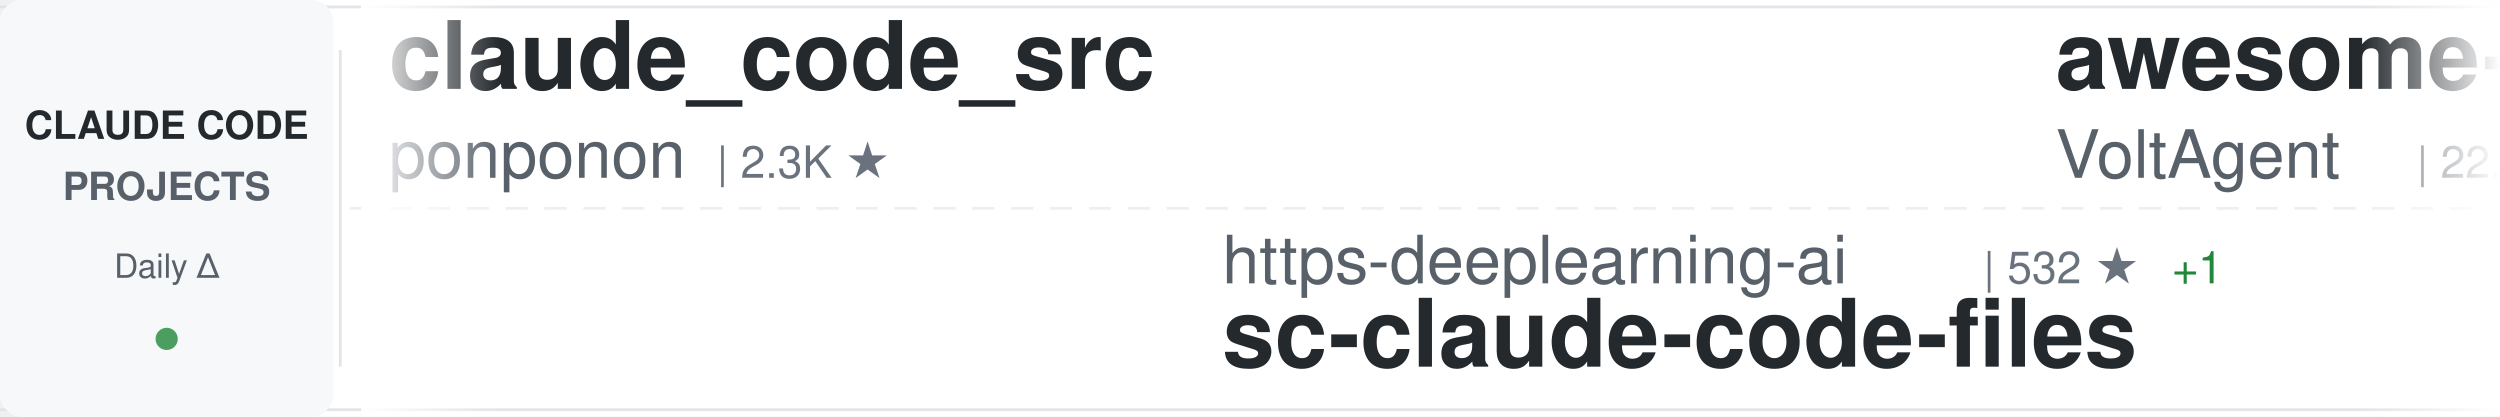
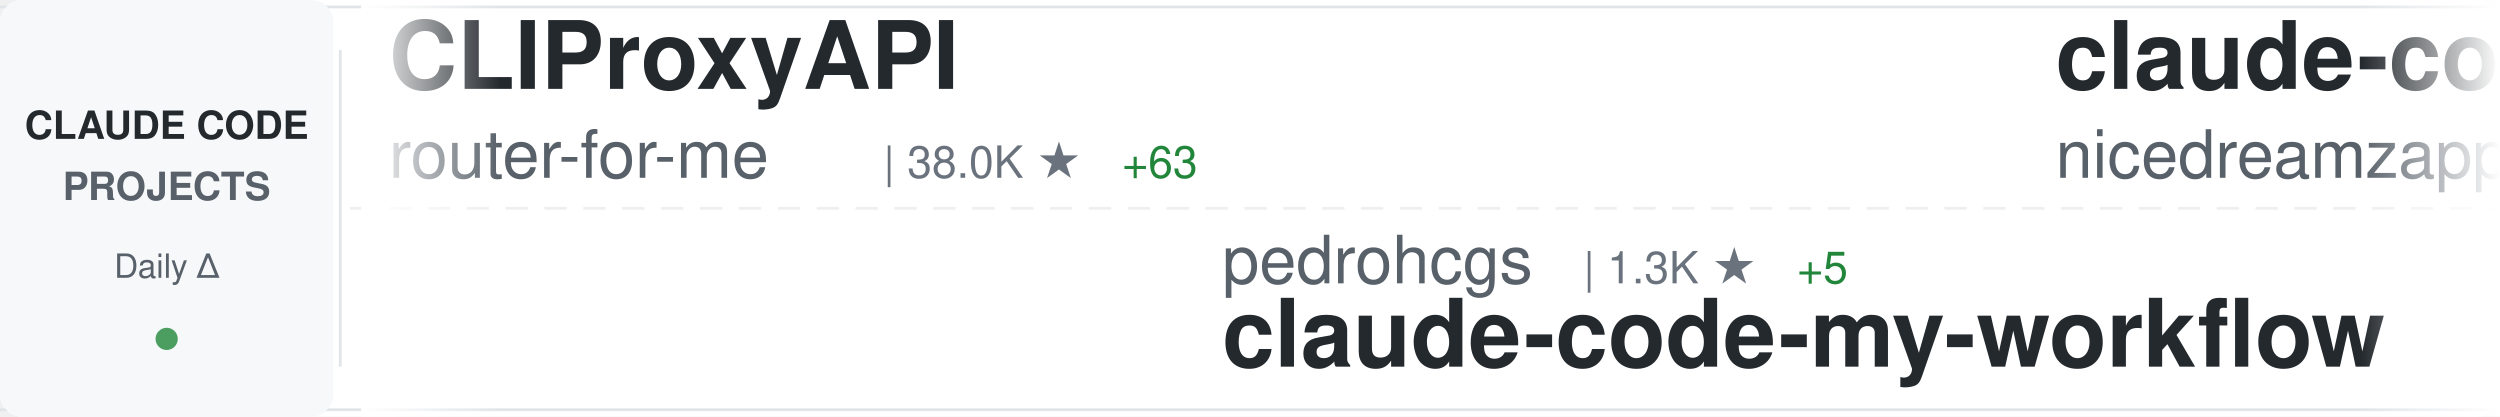
<svg xmlns="http://www.w3.org/2000/svg" width="900" height="150">
  <defs>
    <linearGradient id="awesomeLeftFade" x1="0%" y1="0%" x2="100%" y2="0%">
      <stop offset="0%" style="stop-color:#ffffff;stop-opacity:1" />
      <stop offset="100%" style="stop-color:#ffffff;stop-opacity:0" />
    </linearGradient>
    <linearGradient id="awesomeRightFade" x1="0%" y1="0%" x2="100%" y2="0%">
      <stop offset="0%" style="stop-color:#ffffff;stop-opacity:0" />
      <stop offset="100%" style="stop-color:#ffffff;stop-opacity:1" />
    </linearGradient>
  </defs>
  <rect width="900" height="150" fill="#ffffff" rx="8" />
  <rect x="0" y="2" width="900" height="1" fill="#e1e4e8" />
  <rect x="0" y="147" width="900" height="1" fill="#e1e4e8" />
  <line x1="0" y1="75" x2="900" y2="75" stroke="#e1e4e8" stroke-width="1" stroke-dasharray="8 6" opacity="0.6" />
  <rect x="0" y="0" width="120" height="150" fill="#f6f8fa" rx="8" />
  <text x="60" y="50" font-family="-apple-system, BlinkMacSystemFont, 'Segoe UI', Helvetica, Arial, sans-serif" font-size="14" font-weight="600" fill="#24292e" text-anchor="middle">CLAUDE CODE</text>
  <text x="60" y="72" font-family="-apple-system, BlinkMacSystemFont, 'Segoe UI', Helvetica, Arial, sans-serif" font-size="14" font-weight="600" fill="#586069" text-anchor="middle">PROJECTS</text>
  <text x="60" y="100" font-family="-apple-system, BlinkMacSystemFont, 'Segoe UI', Helvetica, Arial, sans-serif" font-size="12" font-weight="500" fill="#586069" text-anchor="middle">Daily Δ</text>
  <circle cx="60" cy="122" r="4" fill="#22863a" opacity="0.8" />
  <rect x="122" y="18" width="1" height="114" fill="#e1e4e8" />
  <clipPath id="awesomeTickerClip">
    <rect x="130" y="0" width="770" height="150" />
  </clipPath>
  <g clip-path="url(#awesomeTickerClip)">
    <g id="awesomeTickerItems">
      <animateTransform attributeName="transform" attributeType="XML" type="translate" from="0 0" to="-3000 0" dur="54s" repeatCount="indefinite" />
      <g transform="translate(0, 0)">
-         <text x="140" y="32" font-family="-apple-system, BlinkMacSystemFont, 'Segoe UI', Helvetica, Arial, sans-serif" font-size="34" font-weight="600" fill="#24292e">claude_code_src</text>
-         <text x="140" y="64" font-family="-apple-system, BlinkMacSystemFont, 'Segoe UI', Helvetica, Arial, sans-serif" font-size="24" font-weight="400" fill="#586069">ponponon</text>
-         <text x="258" y="64" font-family="-apple-system, BlinkMacSystemFont, 'Segoe UI', Helvetica, Arial, sans-serif" font-size="16" font-weight="500" fill="#6a737d">| 2.3K ★</text>
+         <text x="140" y="32" font-family="-apple-system, BlinkMacSystemFont, 'Segoe UI', Helvetica, Arial, sans-serif" font-size="34" font-weight="600" fill="#24292e">CLIProxyAPI</text>
+         <text x="140" y="64" font-family="-apple-system, BlinkMacSystemFont, 'Segoe UI', Helvetica, Arial, sans-serif" font-size="24" font-weight="400" fill="#586069">router-for-me</text>
+         <text x="318" y="64" font-family="-apple-system, BlinkMacSystemFont, 'Segoe UI', Helvetica, Arial, sans-serif" font-size="16" font-weight="500" fill="#6a737d">| 38.0K ★</text>
+         <text x="404" y="64" font-family="-apple-system, BlinkMacSystemFont, 'Segoe UI', Helvetica, Arial, sans-serif" font-size="16" font-weight="500" fill="#22863a"> +63</text>
      </g>
      <g transform="translate(300, 0)">
+         <text x="140" y="102" font-family="-apple-system, BlinkMacSystemFont, 'Segoe UI', Helvetica, Arial, sans-serif" font-size="24" font-weight="400" fill="#586069">pedrohcgs</text>
+         <text x="270" y="102" font-family="-apple-system, BlinkMacSystemFont, 'Segoe UI', Helvetica, Arial, sans-serif" font-size="16" font-weight="500" fill="#6a737d">| 1.3K ★</text>
+         <text x="347" y="102" font-family="-apple-system, BlinkMacSystemFont, 'Segoe UI', Helvetica, Arial, sans-serif" font-size="16" font-weight="500" fill="#22863a"> +5</text>
+         <text x="140" y="132" font-family="-apple-system, BlinkMacSystemFont, 'Segoe UI', Helvetica, Arial, sans-serif" font-size="34" font-weight="600" fill="#24292e">claude-code-my-workflow</text>
+       </g>
+       <g transform="translate(600, 0)">
+         <text x="140" y="32" font-family="-apple-system, BlinkMacSystemFont, 'Segoe UI', Helvetica, Arial, sans-serif" font-size="34" font-weight="600" fill="#24292e">claude-code-local</text>
+         <text x="140" y="64" font-family="-apple-system, BlinkMacSystemFont, 'Segoe UI', Helvetica, Arial, sans-serif" font-size="24" font-weight="400" fill="#586069">nicedreamzapp</text>
+         <text x="318" y="64" font-family="-apple-system, BlinkMacSystemFont, 'Segoe UI', Helvetica, Arial, sans-serif" font-size="16" font-weight="500" fill="#6a737d">| 2.8K ★</text>
+         <text x="395" y="64" font-family="-apple-system, BlinkMacSystemFont, 'Segoe UI', Helvetica, Arial, sans-serif" font-size="16" font-weight="500" fill="#22863a"> +1</text>
+       </g>
+       <g transform="translate(900, 0)">
+         <text x="140" y="102" font-family="-apple-system, BlinkMacSystemFont, 'Segoe UI', Helvetica, Arial, sans-serif" font-size="24" font-weight="400" fill="#586069">liuup</text>
+         <text x="222" y="102" font-family="-apple-system, BlinkMacSystemFont, 'Segoe UI', Helvetica, Arial, sans-serif" font-size="16" font-weight="500" fill="#6a737d">| 3.2K ★</text>
+         <text x="299" y="102" font-family="-apple-system, BlinkMacSystemFont, 'Segoe UI', Helvetica, Arial, sans-serif" font-size="16" font-weight="500" fill="#22863a"> +6</text>
+         <text x="140" y="132" font-family="-apple-system, BlinkMacSystemFont, 'Segoe UI', Helvetica, Arial, sans-serif" font-size="34" font-weight="600" fill="#24292e">claude-code-analysis</text>
+       </g>
+       <g transform="translate(1200, 0)">
+         <text x="140" y="32" font-family="-apple-system, BlinkMacSystemFont, 'Segoe UI', Helvetica, Arial, sans-serif" font-size="34" font-weight="600" fill="#24292e">how-claude-code-works</text>
+         <text x="140" y="64" font-family="-apple-system, BlinkMacSystemFont, 'Segoe UI', Helvetica, Arial, sans-serif" font-size="24" font-weight="400" fill="#586069">Windy3f3f3f3f</text>
+         <text x="318" y="64" font-family="-apple-system, BlinkMacSystemFont, 'Segoe UI', Helvetica, Arial, sans-serif" font-size="16" font-weight="500" fill="#6a737d">| 2.7K ★</text>
+         <text x="395" y="64" font-family="-apple-system, BlinkMacSystemFont, 'Segoe UI', Helvetica, Arial, sans-serif" font-size="16" font-weight="500" fill="#22863a"> +6</text>
+       </g>
+       <g transform="translate(1500, 0)">
        <text x="140" y="102" font-family="-apple-system, BlinkMacSystemFont, 'Segoe UI', Helvetica, Arial, sans-serif" font-size="24" font-weight="400" fill="#586069">https-deeplearning-ai</text>
        <text x="414" y="102" font-family="-apple-system, BlinkMacSystemFont, 'Segoe UI', Helvetica, Arial, sans-serif" font-size="16" font-weight="500" fill="#6a737d">| 532 ★</text>
        <text x="482" y="102" font-family="-apple-system, BlinkMacSystemFont, 'Segoe UI', Helvetica, Arial, sans-serif" font-size="16" font-weight="500" fill="#22863a"> +1</text>
        <text x="140" y="132" font-family="-apple-system, BlinkMacSystemFont, 'Segoe UI', Helvetica, Arial, sans-serif" font-size="34" font-weight="600" fill="#24292e">sc-claude-code-files</text>
      </g>
-       <g transform="translate(600, 0)">
-         <text x="140" y="32" font-family="-apple-system, BlinkMacSystemFont, 'Segoe UI', Helvetica, Arial, sans-serif" font-size="34" font-weight="600" fill="#24292e">awesome-claude-code-suba...</text>
-         <text x="140" y="64" font-family="-apple-system, BlinkMacSystemFont, 'Segoe UI', Helvetica, Arial, sans-serif" font-size="24" font-weight="400" fill="#586069">VoltAgent</text>
-         <text x="270" y="64" font-family="-apple-system, BlinkMacSystemFont, 'Segoe UI', Helvetica, Arial, sans-serif" font-size="16" font-weight="500" fill="#6a737d">| 22.1K ★</text>
-         <text x="356" y="64" font-family="-apple-system, BlinkMacSystemFont, 'Segoe UI', Helvetica, Arial, sans-serif" font-size="16" font-weight="500" fill="#22863a"> +42</text>
-       </g>
-       <g transform="translate(900, 0)">
-         <text x="140" y="102" font-family="-apple-system, BlinkMacSystemFont, 'Segoe UI', Helvetica, Arial, sans-serif" font-size="24" font-weight="400" fill="#586069">oboard</text>
-         <text x="234" y="102" font-family="-apple-system, BlinkMacSystemFont, 'Segoe UI', Helvetica, Arial, sans-serif" font-size="16" font-weight="500" fill="#6a737d">| 3.2K ★</text>
-         <text x="140" y="132" font-family="-apple-system, BlinkMacSystemFont, 'Segoe UI', Helvetica, Arial, sans-serif" font-size="34" font-weight="600" fill="#24292e">claude-code-rev</text>
-       </g>
-       <g transform="translate(1200, 0)">
-         <text x="140" y="32" font-family="-apple-system, BlinkMacSystemFont, 'Segoe UI', Helvetica, Arial, sans-serif" font-size="34" font-weight="600" fill="#24292e">my-claude-code-setup</text>
-         <text x="140" y="64" font-family="-apple-system, BlinkMacSystemFont, 'Segoe UI', Helvetica, Arial, sans-serif" font-size="24" font-weight="400" fill="#586069">centminmod</text>
-         <text x="282" y="64" font-family="-apple-system, BlinkMacSystemFont, 'Segoe UI', Helvetica, Arial, sans-serif" font-size="16" font-weight="500" fill="#6a737d">| 2.4K ★</text>
-         <text x="359" y="64" font-family="-apple-system, BlinkMacSystemFont, 'Segoe UI', Helvetica, Arial, sans-serif" font-size="16" font-weight="500" fill="#22863a"> +1</text>
-       </g>
-       <g transform="translate(1500, 0)">
-         <text x="140" y="102" font-family="-apple-system, BlinkMacSystemFont, 'Segoe UI', Helvetica, Arial, sans-serif" font-size="24" font-weight="400" fill="#586069">router-for-me</text>
-         <text x="318" y="102" font-family="-apple-system, BlinkMacSystemFont, 'Segoe UI', Helvetica, Arial, sans-serif" font-size="16" font-weight="500" fill="#6a737d">| 38.0K ★</text>
-         <text x="404" y="102" font-family="-apple-system, BlinkMacSystemFont, 'Segoe UI', Helvetica, Arial, sans-serif" font-size="16" font-weight="500" fill="#22863a"> +64</text>
-         <text x="140" y="132" font-family="-apple-system, BlinkMacSystemFont, 'Segoe UI', Helvetica, Arial, sans-serif" font-size="34" font-weight="600" fill="#24292e">CLIProxyAPI</text>
-       </g>
      <g transform="translate(1800, 0)">
-         <text x="140" y="32" font-family="-apple-system, BlinkMacSystemFont, 'Segoe UI', Helvetica, Arial, sans-serif" font-size="34" font-weight="600" fill="#24292e">claude-code-guide</text>
-         <text x="140" y="64" font-family="-apple-system, BlinkMacSystemFont, 'Segoe UI', Helvetica, Arial, sans-serif" font-size="24" font-weight="400" fill="#586069">zebbern</text>
-         <text x="246" y="64" font-family="-apple-system, BlinkMacSystemFont, 'Segoe UI', Helvetica, Arial, sans-serif" font-size="16" font-weight="500" fill="#6a737d">| 4.3K ★</text>
-         <text x="323" y="64" font-family="-apple-system, BlinkMacSystemFont, 'Segoe UI', Helvetica, Arial, sans-serif" font-size="16" font-weight="500" fill="#22863a"> +3</text>
+         <text x="140" y="32" font-family="-apple-system, BlinkMacSystemFont, 'Segoe UI', Helvetica, Arial, sans-serif" font-size="34" font-weight="600" fill="#24292e">ClaudeCodeAgents</text>
+         <text x="140" y="64" font-family="-apple-system, BlinkMacSystemFont, 'Segoe UI', Helvetica, Arial, sans-serif" font-size="24" font-weight="400" fill="#586069">darcyegb</text>
+         <text x="258" y="64" font-family="-apple-system, BlinkMacSystemFont, 'Segoe UI', Helvetica, Arial, sans-serif" font-size="16" font-weight="500" fill="#6a737d">| 731 ★</text>
      </g>
      <g transform="translate(2100, 0)">
-         <text x="140" y="102" font-family="-apple-system, BlinkMacSystemFont, 'Segoe UI', Helvetica, Arial, sans-serif" font-size="24" font-weight="400" fill="#586069">luyao618</text>
-         <text x="258" y="102" font-family="-apple-system, BlinkMacSystemFont, 'Segoe UI', Helvetica, Arial, sans-serif" font-size="16" font-weight="500" fill="#6a737d">| 1.5K ★</text>
-         <text x="335" y="102" font-family="-apple-system, BlinkMacSystemFont, 'Segoe UI', Helvetica, Arial, sans-serif" font-size="16" font-weight="500" fill="#22863a"> +2</text>
-         <text x="140" y="132" font-family="-apple-system, BlinkMacSystemFont, 'Segoe UI', Helvetica, Arial, sans-serif" font-size="34" font-weight="600" fill="#24292e">Claude-Code-Source-Study</text>
+         <text x="140" y="102" font-family="-apple-system, BlinkMacSystemFont, 'Segoe UI', Helvetica, Arial, sans-serif" font-size="24" font-weight="400" fill="#586069">hangsman</text>
+         <text x="258" y="102" font-family="-apple-system, BlinkMacSystemFont, 'Segoe UI', Helvetica, Arial, sans-serif" font-size="16" font-weight="500" fill="#6a737d">| 787 ★</text>
+         <text x="140" y="132" font-family="-apple-system, BlinkMacSystemFont, 'Segoe UI', Helvetica, Arial, sans-serif" font-size="34" font-weight="600" fill="#24292e">claude-code-source</text>
      </g>
      <g transform="translate(2400, 0)">
-         <text x="140" y="32" font-family="-apple-system, BlinkMacSystemFont, 'Segoe UI', Helvetica, Arial, sans-serif" font-size="34" font-weight="600" fill="#24292e">claude-code-best-practic...</text>
-         <text x="140" y="64" font-family="-apple-system, BlinkMacSystemFont, 'Segoe UI', Helvetica, Arial, sans-serif" font-size="24" font-weight="400" fill="#586069">shanraisshan</text>
-         <text x="306" y="64" font-family="-apple-system, BlinkMacSystemFont, 'Segoe UI', Helvetica, Arial, sans-serif" font-size="16" font-weight="500" fill="#6a737d">| 58.4K ★</text>
-         <text x="392" y="64" font-family="-apple-system, BlinkMacSystemFont, 'Segoe UI', Helvetica, Arial, sans-serif" font-size="16" font-weight="500" fill="#22863a"> +72</text>
+         <text x="140" y="32" font-family="-apple-system, BlinkMacSystemFont, 'Segoe UI', Helvetica, Arial, sans-serif" font-size="34" font-weight="600" fill="#24292e">claude-code-telegram</text>
+         <text x="140" y="64" font-family="-apple-system, BlinkMacSystemFont, 'Segoe UI', Helvetica, Arial, sans-serif" font-size="24" font-weight="400" fill="#586069">RichardAtCT</text>
+         <text x="294" y="64" font-family="-apple-system, BlinkMacSystemFont, 'Segoe UI', Helvetica, Arial, sans-serif" font-size="16" font-weight="500" fill="#6a737d">| 2.7K ★</text>
+         <text x="371" y="64" font-family="-apple-system, BlinkMacSystemFont, 'Segoe UI', Helvetica, Arial, sans-serif" font-size="16" font-weight="500" fill="#22863a"> +5</text>
      </g>
      <g transform="translate(2700, 0)">
-         <text x="140" y="102" font-family="-apple-system, BlinkMacSystemFont, 'Segoe UI', Helvetica, Arial, sans-serif" font-size="24" font-weight="400" fill="#586069">shareAI-lab</text>
-         <text x="294" y="102" font-family="-apple-system, BlinkMacSystemFont, 'Segoe UI', Helvetica, Arial, sans-serif" font-size="16" font-weight="500" fill="#6a737d">| 67.6K ★</text>
-         <text x="380" y="102" font-family="-apple-system, BlinkMacSystemFont, 'Segoe UI', Helvetica, Arial, sans-serif" font-size="16" font-weight="500" fill="#22863a"> +73</text>
-         <text x="140" y="132" font-family="-apple-system, BlinkMacSystemFont, 'Segoe UI', Helvetica, Arial, sans-serif" font-size="34" font-weight="600" fill="#24292e">learn-claude-code</text>
+         <text x="140" y="102" font-family="-apple-system, BlinkMacSystemFont, 'Segoe UI', Helvetica, Arial, sans-serif" font-size="24" font-weight="400" fill="#586069">Njengah</text>
+         <text x="246" y="102" font-family="-apple-system, BlinkMacSystemFont, 'Segoe UI', Helvetica, Arial, sans-serif" font-size="16" font-weight="500" fill="#6a737d">| 1.8K ★</text>
+         <text x="323" y="102" font-family="-apple-system, BlinkMacSystemFont, 'Segoe UI', Helvetica, Arial, sans-serif" font-size="16" font-weight="500" fill="#22863a"> +6</text>
+         <text x="140" y="132" font-family="-apple-system, BlinkMacSystemFont, 'Segoe UI', Helvetica, Arial, sans-serif" font-size="34" font-weight="600" fill="#24292e">claude-code-cheat-sheet</text>
      </g>
      <g transform="translate(3000, 0)">
-         <text x="140" y="32" font-family="-apple-system, BlinkMacSystemFont, 'Segoe UI', Helvetica, Arial, sans-serif" font-size="34" font-weight="600" fill="#24292e">claude_code_src</text>
-         <text x="140" y="64" font-family="-apple-system, BlinkMacSystemFont, 'Segoe UI', Helvetica, Arial, sans-serif" font-size="24" font-weight="400" fill="#586069">ponponon</text>
-         <text x="258" y="64" font-family="-apple-system, BlinkMacSystemFont, 'Segoe UI', Helvetica, Arial, sans-serif" font-size="16" font-weight="500" fill="#6a737d">| 2.3K ★</text>
+         <text x="140" y="32" font-family="-apple-system, BlinkMacSystemFont, 'Segoe UI', Helvetica, Arial, sans-serif" font-size="34" font-weight="600" fill="#24292e">CLIProxyAPI</text>
+         <text x="140" y="64" font-family="-apple-system, BlinkMacSystemFont, 'Segoe UI', Helvetica, Arial, sans-serif" font-size="24" font-weight="400" fill="#586069">router-for-me</text>
+         <text x="318" y="64" font-family="-apple-system, BlinkMacSystemFont, 'Segoe UI', Helvetica, Arial, sans-serif" font-size="16" font-weight="500" fill="#6a737d">| 38.0K ★</text>
+         <text x="404" y="64" font-family="-apple-system, BlinkMacSystemFont, 'Segoe UI', Helvetica, Arial, sans-serif" font-size="16" font-weight="500" fill="#22863a"> +63</text>
      </g>
      <g transform="translate(3300, 0)">
-         <text x="140" y="102" font-family="-apple-system, BlinkMacSystemFont, 'Segoe UI', Helvetica, Arial, sans-serif" font-size="24" font-weight="400" fill="#586069">https-deeplearning-ai</text>
-         <text x="414" y="102" font-family="-apple-system, BlinkMacSystemFont, 'Segoe UI', Helvetica, Arial, sans-serif" font-size="16" font-weight="500" fill="#6a737d">| 532 ★</text>
-         <text x="482" y="102" font-family="-apple-system, BlinkMacSystemFont, 'Segoe UI', Helvetica, Arial, sans-serif" font-size="16" font-weight="500" fill="#22863a"> +1</text>
-         <text x="140" y="132" font-family="-apple-system, BlinkMacSystemFont, 'Segoe UI', Helvetica, Arial, sans-serif" font-size="34" font-weight="600" fill="#24292e">sc-claude-code-files</text>
+         <text x="140" y="102" font-family="-apple-system, BlinkMacSystemFont, 'Segoe UI', Helvetica, Arial, sans-serif" font-size="24" font-weight="400" fill="#586069">pedrohcgs</text>
+         <text x="270" y="102" font-family="-apple-system, BlinkMacSystemFont, 'Segoe UI', Helvetica, Arial, sans-serif" font-size="16" font-weight="500" fill="#6a737d">| 1.3K ★</text>
+         <text x="347" y="102" font-family="-apple-system, BlinkMacSystemFont, 'Segoe UI', Helvetica, Arial, sans-serif" font-size="16" font-weight="500" fill="#22863a"> +5</text>
+         <text x="140" y="132" font-family="-apple-system, BlinkMacSystemFont, 'Segoe UI', Helvetica, Arial, sans-serif" font-size="34" font-weight="600" fill="#24292e">claude-code-my-workflow</text>
      </g>
      <g transform="translate(3600, 0)">
-         <text x="140" y="32" font-family="-apple-system, BlinkMacSystemFont, 'Segoe UI', Helvetica, Arial, sans-serif" font-size="34" font-weight="600" fill="#24292e">awesome-claude-code-suba...</text>
-         <text x="140" y="64" font-family="-apple-system, BlinkMacSystemFont, 'Segoe UI', Helvetica, Arial, sans-serif" font-size="24" font-weight="400" fill="#586069">VoltAgent</text>
-         <text x="270" y="64" font-family="-apple-system, BlinkMacSystemFont, 'Segoe UI', Helvetica, Arial, sans-serif" font-size="16" font-weight="500" fill="#6a737d">| 22.1K ★</text>
-         <text x="356" y="64" font-family="-apple-system, BlinkMacSystemFont, 'Segoe UI', Helvetica, Arial, sans-serif" font-size="16" font-weight="500" fill="#22863a"> +42</text>
+         <text x="140" y="32" font-family="-apple-system, BlinkMacSystemFont, 'Segoe UI', Helvetica, Arial, sans-serif" font-size="34" font-weight="600" fill="#24292e">claude-code-local</text>
+         <text x="140" y="64" font-family="-apple-system, BlinkMacSystemFont, 'Segoe UI', Helvetica, Arial, sans-serif" font-size="24" font-weight="400" fill="#586069">nicedreamzapp</text>
+         <text x="318" y="64" font-family="-apple-system, BlinkMacSystemFont, 'Segoe UI', Helvetica, Arial, sans-serif" font-size="16" font-weight="500" fill="#6a737d">| 2.8K ★</text>
+         <text x="395" y="64" font-family="-apple-system, BlinkMacSystemFont, 'Segoe UI', Helvetica, Arial, sans-serif" font-size="16" font-weight="500" fill="#22863a"> +1</text>
      </g>
      <g transform="translate(3900, 0)">
-         <text x="140" y="102" font-family="-apple-system, BlinkMacSystemFont, 'Segoe UI', Helvetica, Arial, sans-serif" font-size="24" font-weight="400" fill="#586069">oboard</text>
-         <text x="234" y="102" font-family="-apple-system, BlinkMacSystemFont, 'Segoe UI', Helvetica, Arial, sans-serif" font-size="16" font-weight="500" fill="#6a737d">| 3.2K ★</text>
-         <text x="140" y="132" font-family="-apple-system, BlinkMacSystemFont, 'Segoe UI', Helvetica, Arial, sans-serif" font-size="34" font-weight="600" fill="#24292e">claude-code-rev</text>
+         <text x="140" y="102" font-family="-apple-system, BlinkMacSystemFont, 'Segoe UI', Helvetica, Arial, sans-serif" font-size="24" font-weight="400" fill="#586069">liuup</text>
+         <text x="222" y="102" font-family="-apple-system, BlinkMacSystemFont, 'Segoe UI', Helvetica, Arial, sans-serif" font-size="16" font-weight="500" fill="#6a737d">| 3.2K ★</text>
+         <text x="299" y="102" font-family="-apple-system, BlinkMacSystemFont, 'Segoe UI', Helvetica, Arial, sans-serif" font-size="16" font-weight="500" fill="#22863a"> +6</text>
+         <text x="140" y="132" font-family="-apple-system, BlinkMacSystemFont, 'Segoe UI', Helvetica, Arial, sans-serif" font-size="34" font-weight="600" fill="#24292e">claude-code-analysis</text>
      </g>
    </g>
  </g>
  <rect x="130" y="0" width="50" height="150" fill="url(#awesomeLeftFade)" />
  <rect x="850" y="0" width="50" height="150" fill="url(#awesomeRightFade)" />
</svg>
